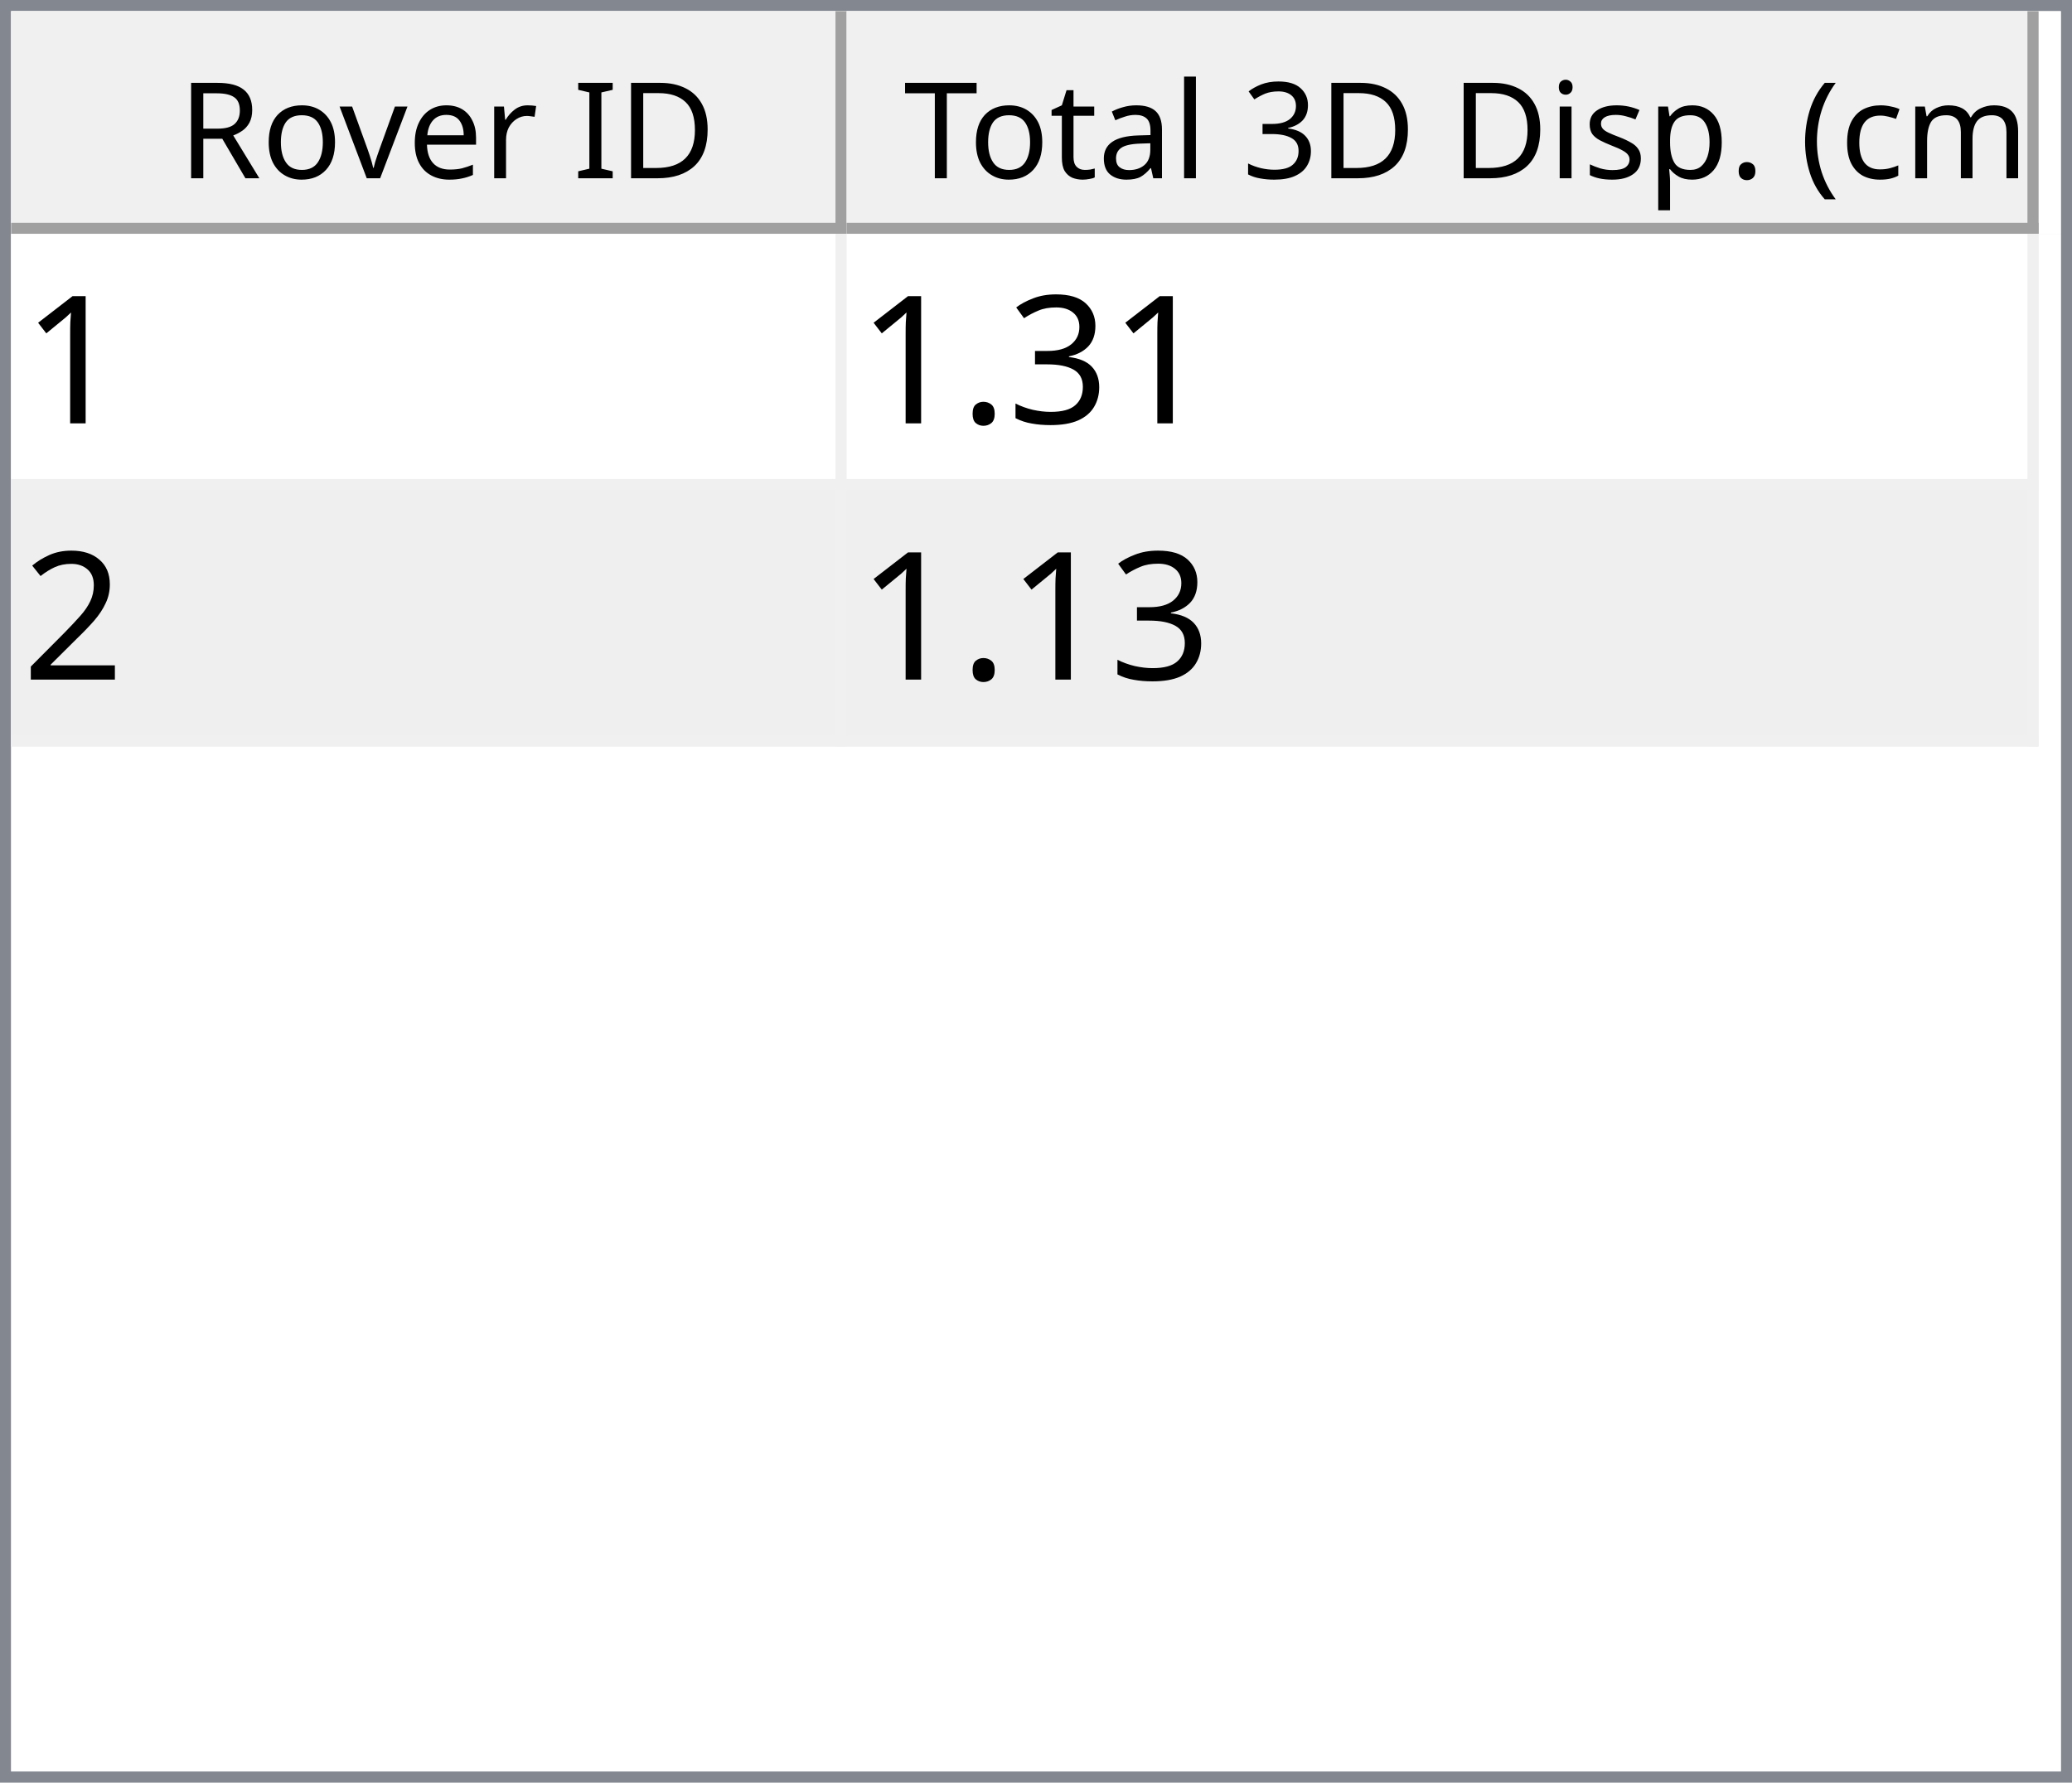
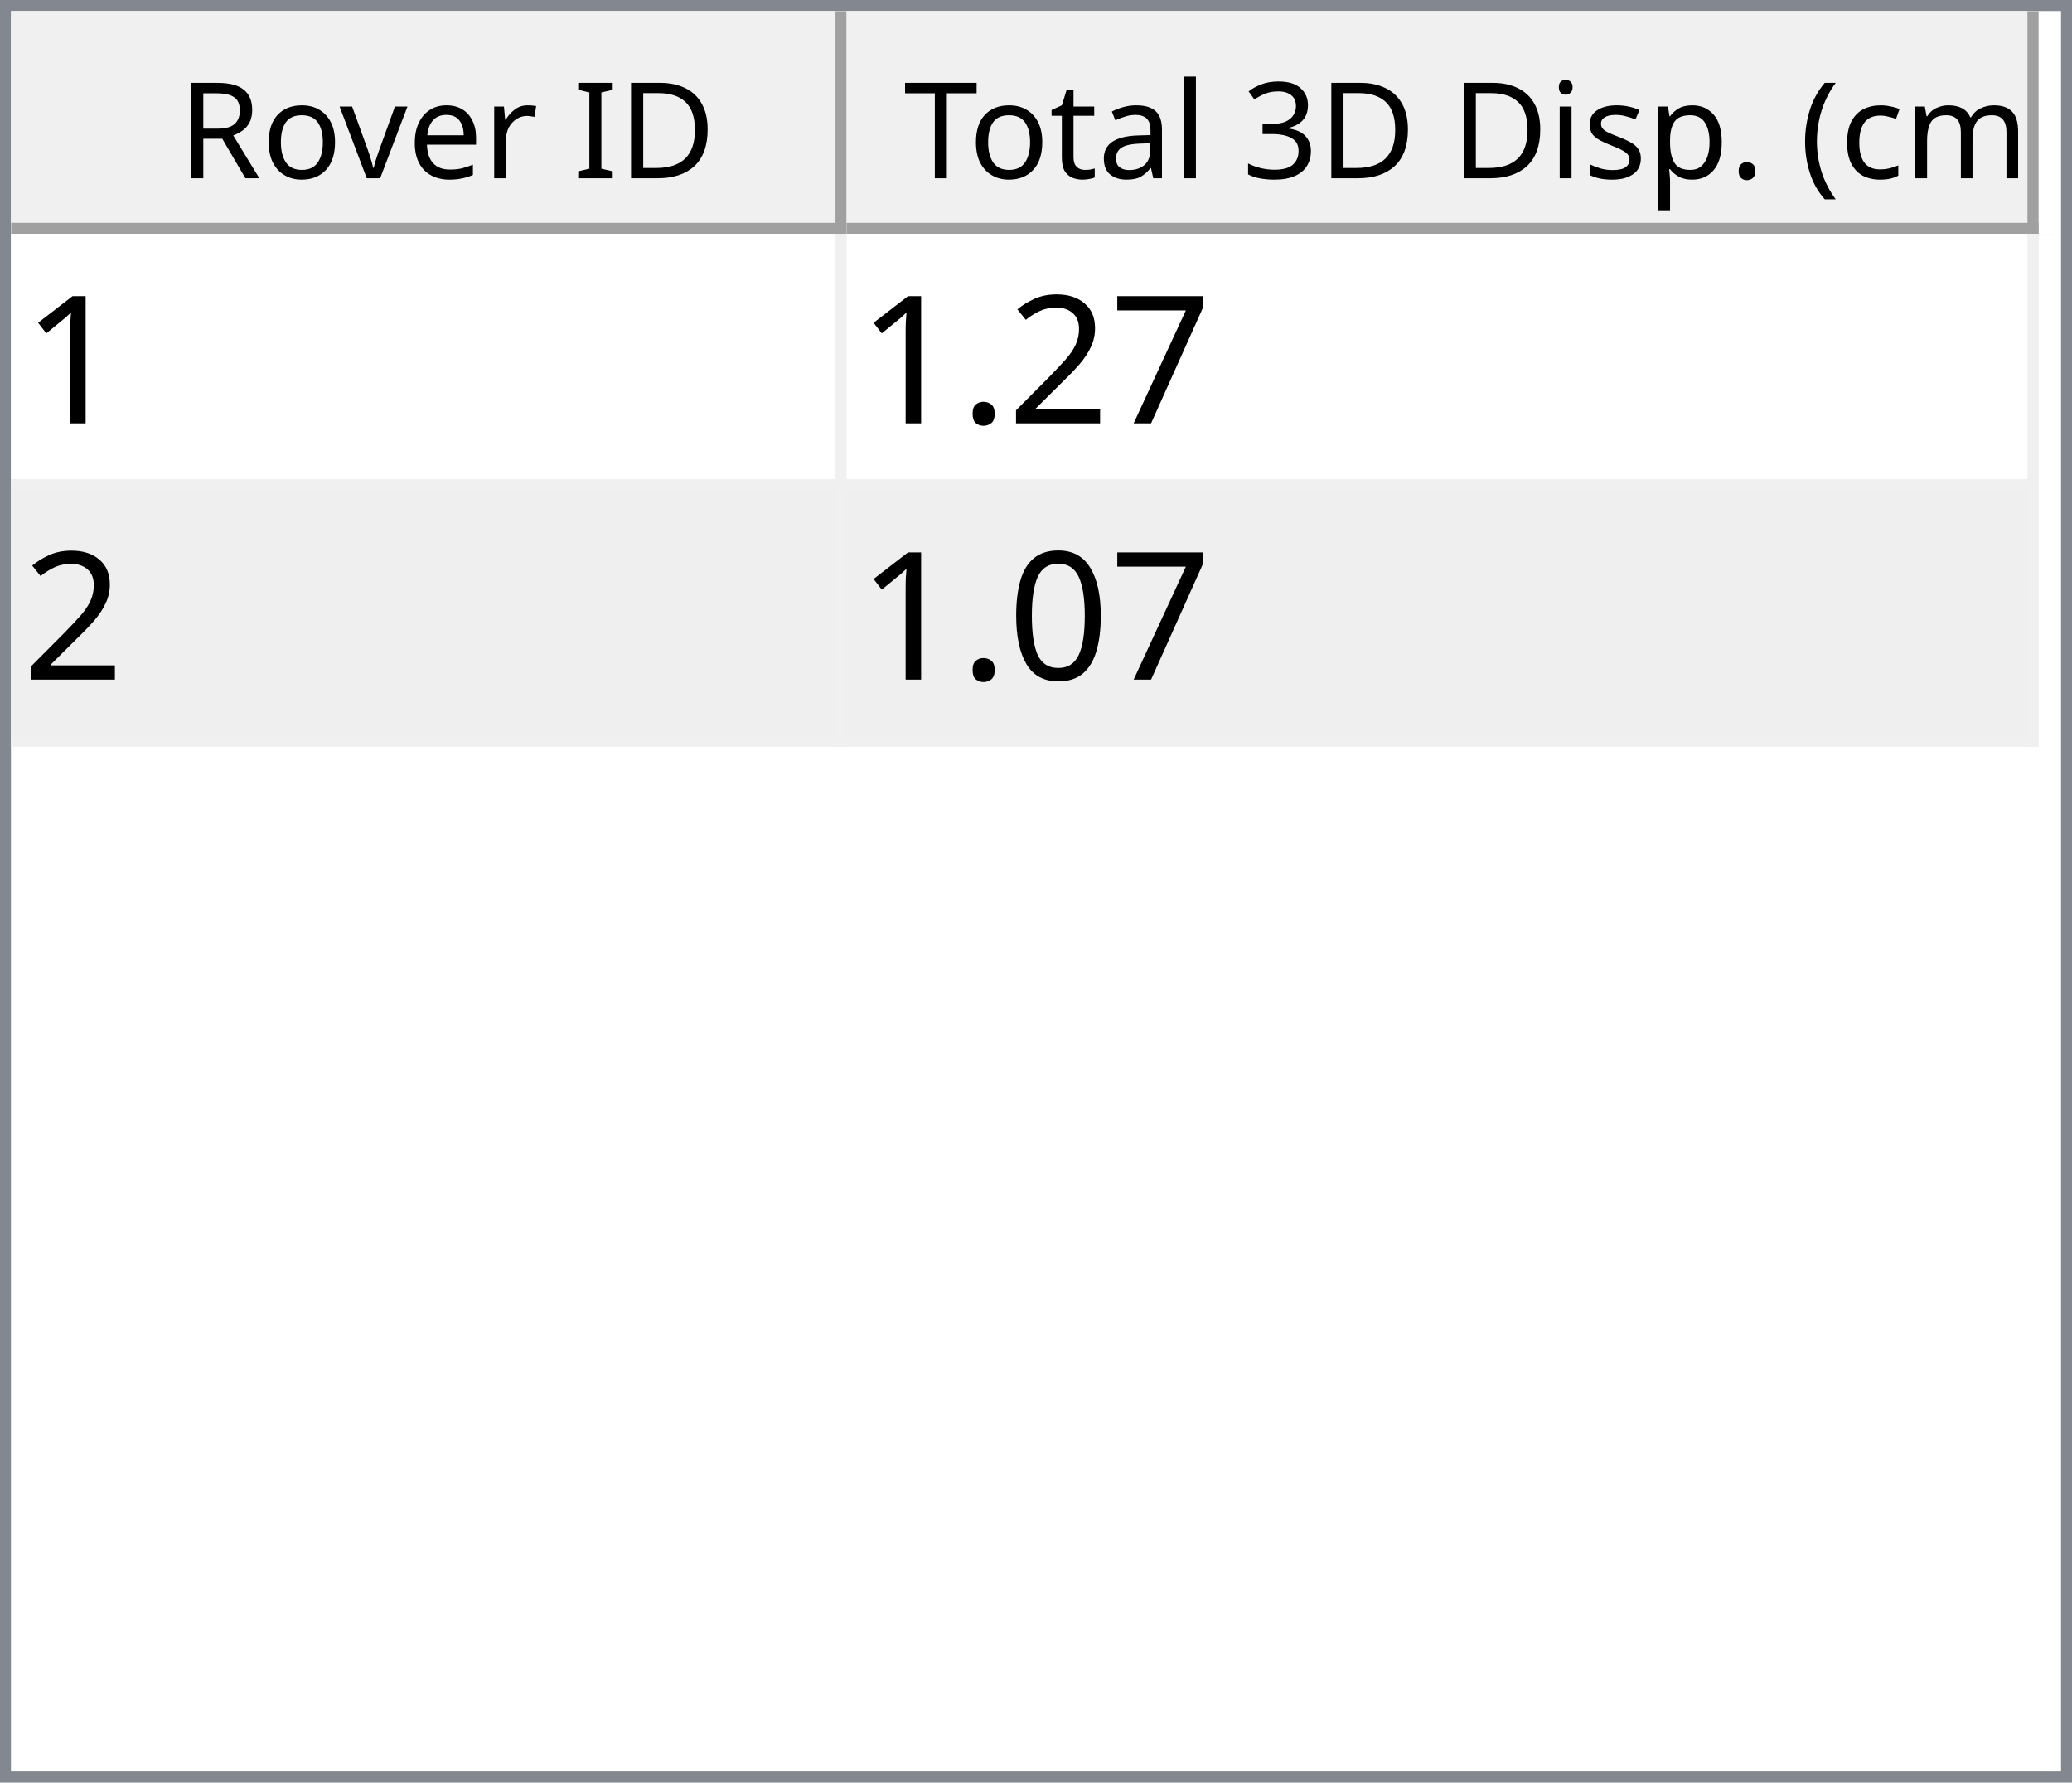
<svg xmlns="http://www.w3.org/2000/svg" style="fill-opacity:1; color-rendering:auto; color-interpolation:auto; text-rendering:auto; stroke:black; stroke-linecap:square; stroke-miterlimit:10; shape-rendering:auto; stroke-opacity:1; fill:black; stroke-dasharray:none; font-weight:normal; stroke-width:1; font-family:'Dialog'; font-style:normal; stroke-linejoin:miter; font-size:12px; stroke-dashoffset:0; image-rendering:auto;" width="186" height="160">
  <defs id="genericDefs" />
  <g>
    <defs id="defs1">
      <clipPath clipPathUnits="userSpaceOnUse" id="clipPath1">
        <path d="M0 0 L186 0 L186 160 L0 160 L0 0 Z" />
      </clipPath>
      <clipPath clipPathUnits="userSpaceOnUse" id="clipPath2">
        <path d="M0 0 L0 160 L186 160 L186 0 Z" />
      </clipPath>
      <clipPath clipPathUnits="userSpaceOnUse" id="clipPath3">
        <path d="M0 0 L0 20 L184 20 L184 0 Z" />
      </clipPath>
      <clipPath clipPathUnits="userSpaceOnUse" id="clipPath4">
        <path d="M0 0 L0 20 L75 20 L75 0 Z" />
      </clipPath>
      <clipPath clipPathUnits="userSpaceOnUse" id="clipPath5">
        <path d="M1 1 L1 19 L74 19 L74 1 Z" />
      </clipPath>
      <clipPath clipPathUnits="userSpaceOnUse" id="clipPath6">
        <path d="M0 0 L0 18 L73 18 L73 0 Z" />
      </clipPath>
      <clipPath clipPathUnits="userSpaceOnUse" id="clipPath7">
        <path d="M-0.5 -0.5 L-0.5 19.5 L74.5 19.5 L74.5 -0.5 Z" />
      </clipPath>
      <clipPath clipPathUnits="userSpaceOnUse" id="clipPath8">
        <path d="M0 0 L0 20 L107 20 L107 0 Z" />
      </clipPath>
      <clipPath clipPathUnits="userSpaceOnUse" id="clipPath9">
        <path d="M1 1 L1 19 L106 19 L106 1 Z" />
      </clipPath>
      <clipPath clipPathUnits="userSpaceOnUse" id="clipPath10">
        <path d="M0 0 L0 18 L105 18 L105 0 Z" />
      </clipPath>
      <clipPath clipPathUnits="userSpaceOnUse" id="clipPath11">
        <path d="M-0.5 -0.5 L-0.5 19.5 L106.5 19.5 L106.5 -0.5 Z" />
      </clipPath>
      <clipPath clipPathUnits="userSpaceOnUse" id="clipPath12">
        <path d="M0 0 L0 138 L184 138 L184 0 Z" />
      </clipPath>
      <clipPath clipPathUnits="userSpaceOnUse" id="clipPath13">
        <path d="M0 0 L0 46 L182 46 L182 0 Z" />
      </clipPath>
      <clipPath clipPathUnits="userSpaceOnUse" id="clipPath14">
        <path d="M-0.5 -0.5 L-0.5 45.5 L181.5 45.5 L181.5 -0.5 Z" />
      </clipPath>
      <clipPath clipPathUnits="userSpaceOnUse" id="clipPath15">
        <path d="M0 0 L0 22 L74 22 L74 0 Z" />
      </clipPath>
      <clipPath clipPathUnits="userSpaceOnUse" id="clipPath16">
        <path d="M0 0 L0 22 L106 22 L106 0 Z" />
      </clipPath>
      <font horiz-adv-x="64.551" id="font1">
        <font-face ascent="107.91" descent="25.098" units-per-em="100" style="font-style:normal; font-family:Segoe UI; font-weight:normal;" />
        <missing-glyph horiz-adv-x="64.551" d="M8.109 0 L8.109 68.266 L56.453 68.266 L56.453 0 L8.109 0 ZM15.328 7.234 L49.219 7.234 L49.219 61.031 L15.328 61.031 L15.328 7.234 Z" />
        <glyph unicode="D" horiz-adv-x="70.117" d="M9.188 0 L9.188 70.016 L28.516 70.016 Q65.531 70.016 65.531 35.891 Q65.531 19.672 55.25 9.836 Q44.969 0 27.734 0 L9.188 0 ZM17.391 62.594 L17.391 7.422 L27.828 7.422 Q41.609 7.422 49.273 14.797 Q56.938 22.172 56.938 35.688 Q56.938 62.594 28.328 62.594 L17.391 62.594 Z" />
        <glyph unicode="I" horiz-adv-x="26.611" d="M17.391 0 L9.188 0 L9.188 70.016 L17.391 70.016 L17.391 0 Z" />
        <glyph unicode=" " horiz-adv-x="27.393" d="" />
        <glyph unicode="r" horiz-adv-x="34.766" d="M34.188 41.891 Q32.078 43.5 28.125 43.5 Q23 43.5 19.555 38.672 Q16.109 33.844 16.109 25.484 L16.109 0 L8.109 0 L8.109 50 L16.109 50 L16.109 39.703 L16.312 39.703 Q18.016 44.969 21.531 47.922 Q25.047 50.875 29.391 50.875 Q32.516 50.875 34.188 50.203 L34.188 41.891 Z" />
        <glyph unicode="e" horiz-adv-x="52.295" d="M48.297 23 L12.984 23 Q13.188 14.656 17.484 10.109 Q21.781 5.562 29.297 5.562 Q37.75 5.562 44.828 11.141 L44.828 3.609 Q38.234 -1.172 27.391 -1.172 Q16.797 -1.172 10.742 5.641 Q4.688 12.453 4.688 24.812 Q4.688 36.469 11.305 43.82 Q17.922 51.172 27.734 51.172 Q37.547 51.172 42.922 44.828 Q48.297 38.484 48.297 27.203 L48.297 23 ZM40.094 29.781 Q40.047 36.719 36.75 40.578 Q33.453 44.438 27.594 44.438 Q21.922 44.438 17.969 40.383 Q14.016 36.328 13.094 29.781 L40.094 29.781 Z" />
        <glyph unicode="v" horiz-adv-x="47.9" d="M47.406 50 L27.484 0 L19.625 0 L0.688 50 L9.469 50 L22.172 13.672 Q23.578 9.672 23.922 6.688 L24.125 6.688 Q24.609 10.453 25.688 13.484 L38.969 50 L47.406 50 Z" />
        <glyph unicode="o" horiz-adv-x="58.594" d="M29 -1.172 Q17.922 -1.172 11.305 5.836 Q4.688 12.844 4.688 24.422 Q4.688 37.016 11.57 44.094 Q18.453 51.172 30.172 51.172 Q41.359 51.172 47.633 44.289 Q53.906 37.406 53.906 25.203 Q53.906 13.234 47.141 6.031 Q40.375 -1.172 29 -1.172 ZM29.594 44.438 Q21.875 44.438 17.383 39.188 Q12.891 33.938 12.891 24.703 Q12.891 15.828 17.43 10.695 Q21.969 5.562 29.594 5.562 Q37.359 5.562 41.531 10.594 Q45.703 15.625 45.703 24.906 Q45.703 34.281 41.531 39.359 Q37.359 44.438 29.594 44.438 Z" />
        <glyph unicode="R" horiz-adv-x="59.814" d="M59.375 0 L49.609 0 L37.891 19.625 Q36.281 22.359 34.766 24.289 Q33.25 26.219 31.664 27.438 Q30.078 28.656 28.25 29.219 Q26.422 29.781 24.125 29.781 L17.391 29.781 L17.391 0 L9.188 0 L9.188 70.016 L30.078 70.016 Q34.672 70.016 38.555 68.867 Q42.438 67.719 45.289 65.375 Q48.141 63.031 49.758 59.547 Q51.375 56.062 51.375 51.375 Q51.375 47.703 50.273 44.656 Q49.172 41.609 47.148 39.211 Q45.125 36.812 42.266 35.133 Q39.406 33.453 35.844 32.516 L35.844 32.328 Q37.594 31.547 38.891 30.547 Q40.188 29.547 41.359 28.18 Q42.531 26.812 43.68 25.078 Q44.828 23.344 46.234 21.047 L59.375 0 ZM17.391 62.594 L17.391 37.203 L28.516 37.203 Q31.594 37.203 34.203 38.133 Q36.812 39.062 38.719 40.797 Q40.625 42.531 41.703 45.047 Q42.781 47.562 42.781 50.688 Q42.781 56.297 39.141 59.445 Q35.5 62.594 28.609 62.594 L17.391 62.594 Z" />
        <glyph unicode=")" horiz-adv-x="30.176" d="M8.297 -15.922 L1.172 -15.922 Q16.406 2.344 16.406 26.812 Q16.406 51.469 1.078 70.016 L8.297 70.016 Q23.531 52.156 23.531 26.703 Q23.531 1.375 8.297 -15.922 Z" />
        <glyph unicode="m" horiz-adv-x="86.133" d="M79.109 0 L71.094 0 L71.094 28.719 Q71.094 37.016 68.531 40.727 Q65.969 44.438 59.906 44.438 Q54.781 44.438 51.195 39.75 Q47.609 35.062 47.609 28.516 L47.609 0 L39.594 0 L39.594 29.688 Q39.594 44.438 28.219 44.438 Q22.953 44.438 19.531 40.016 Q16.109 35.594 16.109 28.516 L16.109 0 L8.109 0 L8.109 50 L16.109 50 L16.109 42.094 L16.312 42.094 Q21.625 51.172 31.844 51.172 Q36.969 51.172 40.773 48.312 Q44.578 45.453 46 40.828 Q51.562 51.172 62.594 51.172 Q79.109 51.172 79.109 30.812 L79.109 0 Z" />
        <glyph unicode="c" horiz-adv-x="46.191" d="M42.188 2.297 Q36.422 -1.172 28.516 -1.172 Q17.828 -1.172 11.258 5.789 Q4.688 12.75 4.688 23.828 Q4.688 36.188 11.766 43.68 Q18.844 51.172 30.672 51.172 Q37.25 51.172 42.281 48.734 L42.281 40.531 Q36.719 44.438 30.375 44.438 Q22.703 44.438 17.797 38.945 Q12.891 33.453 12.891 24.516 Q12.891 15.719 17.508 10.641 Q22.125 5.562 29.891 5.562 Q36.422 5.562 42.188 9.906 L42.188 2.297 Z" />
        <glyph unicode="(" horiz-adv-x="30.176" d="M29.109 -15.922 L21.969 -15.922 Q6.844 1.375 6.844 26.703 Q6.844 52.156 21.969 70.016 L29.203 70.016 Q13.875 51.469 13.875 26.812 Q13.875 2.344 29.109 -15.922 Z" />
        <glyph unicode="." horiz-adv-x="21.68" d="M10.891 -1.078 Q8.641 -1.078 7.055 0.539 Q5.469 2.156 5.469 4.391 Q5.469 6.641 7.055 8.273 Q8.641 9.906 10.891 9.906 Q13.188 9.906 14.797 8.273 Q16.406 6.641 16.406 4.391 Q16.406 2.156 14.797 0.539 Q13.188 -1.078 10.891 -1.078 Z" />
        <glyph unicode="p" horiz-adv-x="58.789" d="M16.312 7.234 L16.109 7.234 L16.109 -23 L8.109 -23 L8.109 50 L16.109 50 L16.109 41.219 L16.312 41.219 Q22.219 51.172 33.594 51.172 Q43.266 51.172 48.688 44.461 Q54.109 37.75 54.109 26.469 Q54.109 13.922 48 6.375 Q41.891 -1.172 31.297 -1.172 Q21.578 -1.172 16.312 7.234 ZM16.109 27.391 L16.109 20.406 Q16.109 14.203 20.141 9.883 Q24.172 5.562 30.375 5.562 Q37.641 5.562 41.773 11.133 Q45.906 16.703 45.906 26.609 Q45.906 34.969 42.047 39.703 Q38.188 44.438 31.594 44.438 Q24.609 44.438 20.359 39.578 Q16.109 34.719 16.109 27.391 Z" />
        <glyph unicode="s" horiz-adv-x="42.432" d="M5.078 1.812 L5.078 10.406 Q11.625 5.562 19.484 5.562 Q30.031 5.562 30.031 12.594 Q30.031 14.594 29.125 15.992 Q28.219 17.391 26.68 18.461 Q25.141 19.531 23.07 20.383 Q21 21.234 18.609 22.172 Q15.281 23.484 12.766 24.828 Q10.25 26.172 8.57 27.859 Q6.891 29.547 6.031 31.695 Q5.172 33.844 5.172 36.719 Q5.172 40.234 6.789 42.945 Q8.406 45.656 11.086 47.484 Q13.766 49.312 17.211 50.242 Q20.656 51.172 24.312 51.172 Q30.812 51.172 35.938 48.922 L35.938 40.828 Q30.422 44.438 23.25 44.438 Q21 44.438 19.195 43.922 Q17.391 43.406 16.094 42.477 Q14.797 41.547 14.086 40.258 Q13.375 38.969 13.375 37.406 Q13.375 35.453 14.086 34.133 Q14.797 32.812 16.164 31.789 Q17.531 30.766 19.484 29.938 Q21.438 29.109 23.922 28.125 Q27.25 26.859 29.883 25.516 Q32.516 24.172 34.375 22.484 Q36.234 20.797 37.234 18.602 Q38.234 16.406 38.234 13.375 Q38.234 9.672 36.602 6.938 Q34.969 4.203 32.234 2.398 Q29.5 0.594 25.93 -0.289 Q22.359 -1.172 18.453 -1.172 Q10.75 -1.172 5.078 1.812 Z" />
        <glyph unicode="i" horiz-adv-x="24.219" d="M12.203 62.703 Q10.062 62.703 8.547 64.164 Q7.031 65.625 7.031 67.875 Q7.031 70.125 8.547 71.609 Q10.062 73.094 12.203 73.094 Q14.406 73.094 15.945 71.609 Q17.484 70.125 17.484 67.875 Q17.484 65.719 15.945 64.211 Q14.406 62.703 12.203 62.703 ZM16.109 0 L8.109 0 L8.109 50 L16.109 50 L16.109 0 Z" />
        <glyph unicode="3" horiz-adv-x="53.906" d="M46.531 19.828 Q46.531 15.094 44.75 11.211 Q42.969 7.328 39.719 4.57 Q36.469 1.812 31.93 0.297 Q27.391 -1.219 21.922 -1.219 Q11.922 -1.219 6 2.594 L6 11.188 Q13.094 5.609 22.219 5.609 Q25.875 5.609 28.828 6.539 Q31.781 7.469 33.906 9.227 Q36.031 10.984 37.18 13.477 Q38.328 15.969 38.328 19.094 Q38.328 32.812 18.797 32.812 L12.984 32.812 L12.984 39.594 L18.5 39.594 Q35.797 39.594 35.797 52.484 Q35.797 64.406 22.609 64.406 Q15.188 64.406 8.688 59.422 L8.688 67.188 Q15.375 71.188 24.609 71.188 Q29 71.188 32.57 69.969 Q36.141 68.75 38.68 66.555 Q41.219 64.359 42.609 61.281 Q44 58.203 44 54.5 Q44 40.672 30.031 36.719 L30.031 36.531 Q33.594 36.141 36.625 34.797 Q39.656 33.453 41.852 31.305 Q44.047 29.156 45.289 26.25 Q46.531 23.344 46.531 19.828 Z" />
        <glyph unicode="l" horiz-adv-x="24.219" d="M16.109 0 L8.109 0 L8.109 74.031 L16.109 74.031 L16.109 0 Z" />
        <glyph unicode="a" horiz-adv-x="50.879" d="M43.891 0 L35.891 0 L35.891 7.812 L35.688 7.812 Q30.469 -1.172 20.312 -1.172 Q12.844 -1.172 8.617 2.781 Q4.391 6.734 4.391 13.281 Q4.391 27.297 20.906 29.594 L35.891 31.688 Q35.891 44.438 25.594 44.438 Q16.547 44.438 9.281 38.281 L9.281 46.484 Q16.656 51.172 26.266 51.172 Q43.891 51.172 43.891 32.516 L43.891 0 ZM35.891 25.297 L23.828 23.641 Q18.266 22.859 15.43 20.875 Q12.594 18.891 12.594 13.875 Q12.594 10.203 15.211 7.883 Q17.828 5.562 22.172 5.562 Q28.125 5.562 32.008 9.742 Q35.891 13.922 35.891 20.312 L35.891 25.297 Z" />
        <glyph unicode="t" horiz-adv-x="33.887" d="M31.297 0.484 Q28.469 -1.078 23.828 -1.078 Q10.688 -1.078 10.688 13.578 L10.688 43.172 L2.094 43.172 L2.094 50 L10.688 50 L10.688 62.203 L18.703 64.797 L18.703 50 L31.297 50 L31.297 43.172 L18.703 43.172 L18.703 14.984 Q18.703 9.969 20.414 7.82 Q22.125 5.672 26.078 5.672 Q29.109 5.672 31.297 7.328 L31.297 0.484 Z" />
        <glyph unicode="T" horiz-adv-x="52.393" d="M50.594 62.594 L30.375 62.594 L30.375 0 L22.172 0 L22.172 62.594 L2 62.594 L2 70.016 L50.594 70.016 L50.594 62.594 Z" />
      </font>
      <font horiz-adv-x="75.0" id="font2">
        <font-face ascent="100.537" descent="21.973" units-per-em="100" style="font-style:normal; font-family:sans-serif; font-weight:normal;" />
        <missing-glyph horiz-adv-x="75.0" d="M12.5 0 L12.5 62.5 L62.5 62.5 L62.5 0 L12.5 0 ZM14.062 1.562 L60.938 1.562 L60.938 60.938 L14.062 60.938 L14.062 1.562 Z" />
        <glyph unicode="1" horiz-adv-x="55.615" d="M37.25 0 L28.469 0 L28.469 56 Q25.297 52.984 20.141 49.953 Q14.984 46.922 10.891 45.406 L10.891 53.906 Q18.266 57.375 23.781 62.305 Q29.297 67.234 31.594 71.875 L37.25 71.875 L37.25 0 Z" />
-         <glyph unicode="3" horiz-adv-x="55.615" d="M4.203 18.891 L12.984 20.062 Q14.5 12.594 18.141 9.297 Q21.781 6 27 6 Q33.203 6 37.477 10.297 Q41.75 14.594 41.75 20.953 Q41.75 27 37.797 30.93 Q33.844 34.859 27.734 34.859 Q25.25 34.859 21.531 33.891 L22.516 41.609 Q23.391 41.5 23.922 41.5 Q29.547 41.5 34.039 44.43 Q38.531 47.359 38.531 53.469 Q38.531 58.297 35.258 61.477 Q31.984 64.656 26.812 64.656 Q21.688 64.656 18.266 61.43 Q14.844 58.203 13.875 51.766 L5.078 53.328 Q6.688 62.156 12.398 67.016 Q18.109 71.875 26.609 71.875 Q32.469 71.875 37.398 69.359 Q42.328 66.844 44.945 62.5 Q47.562 58.156 47.562 53.266 Q47.562 48.641 45.07 44.828 Q42.578 41.016 37.703 38.766 Q44.047 37.312 47.562 32.695 Q51.078 28.078 51.078 21.141 Q51.078 11.766 44.242 5.25 Q37.406 -1.266 26.953 -1.266 Q17.531 -1.266 11.305 4.352 Q5.078 9.969 4.203 18.891 Z" />
+         <glyph unicode="7" horiz-adv-x="55.615" d="M4.734 62.203 L4.734 70.656 L51.078 70.656 L51.078 63.812 Q44.234 56.547 37.523 44.484 Q30.812 32.422 27.156 19.672 Q24.516 10.688 23.781 0 L14.75 0 Q14.891 8.453 18.062 20.414 Q21.234 32.375 27.172 43.484 Q33.109 54.594 39.797 62.203 L4.734 62.203 Z" />
+         <glyph unicode="2" horiz-adv-x="55.615" d="M50.344 8.453 L50.344 0 L3.031 0 Q2.938 3.172 4.047 6.109 Q5.859 10.938 9.836 15.625 Q13.812 20.312 21.344 26.469 Q33.016 36.031 37.117 41.625 Q41.219 47.219 41.219 52.203 Q41.219 57.422 37.477 61.008 Q33.734 64.594 27.734 64.594 Q21.391 64.594 17.578 60.789 Q13.766 56.984 13.719 50.25 L4.688 51.172 Q5.609 61.281 11.664 66.578 Q17.719 71.875 27.938 71.875 Q38.234 71.875 44.242 66.164 Q50.25 60.453 50.25 52 Q50.25 47.703 48.492 43.555 Q46.734 39.406 42.656 34.812 Q38.578 30.219 29.109 22.219 Q21.188 15.578 18.945 13.211 Q16.703 10.844 15.234 8.453 L50.344 8.453 Z" />
        <glyph unicode="." horiz-adv-x="27.783" d="M9.078 0 L9.078 10.016 L19.094 10.016 L19.094 0 L9.078 0 Z" />
-         <glyph unicode="2" horiz-adv-x="55.615" d="M50.344 8.453 L50.344 0 L3.031 0 Q2.938 3.172 4.047 6.109 Q5.859 10.938 9.836 15.625 Q13.812 20.312 21.344 26.469 Q33.016 36.031 37.117 41.625 Q41.219 47.219 41.219 52.203 Q41.219 57.422 37.477 61.008 Q33.734 64.594 27.734 64.594 Q21.391 64.594 17.578 60.789 Q13.766 56.984 13.719 50.25 L4.688 51.172 Q5.609 61.281 11.664 66.578 Q17.719 71.875 27.938 71.875 Q38.234 71.875 44.242 66.164 Q50.25 60.453 50.25 52 Q50.25 47.703 48.492 43.555 Q46.734 39.406 42.656 34.812 Q38.578 30.219 29.109 22.219 Q21.188 15.578 18.945 13.211 Q16.703 10.844 15.234 8.453 L50.344 8.453 Z" />
+         <glyph unicode="0" horiz-adv-x="55.615" d="M4.156 35.297 Q4.156 48 6.766 55.742 Q9.375 63.484 14.523 67.68 Q19.672 71.875 27.484 71.875 Q33.25 71.875 37.594 69.555 Q41.938 67.234 44.773 62.867 Q47.609 58.5 49.219 52.227 Q50.828 45.953 50.828 35.297 Q50.828 22.703 48.242 14.969 Q45.656 7.234 40.508 3.008 Q35.359 -1.219 27.484 -1.219 Q17.141 -1.219 11.234 6.203 Q4.156 15.141 4.156 35.297 ZM13.188 35.297 Q13.188 17.672 17.312 11.836 Q21.438 6 27.484 6 Q33.547 6 37.672 11.859 Q41.797 17.719 41.797 35.297 Q41.797 52.984 37.672 58.789 Q33.547 64.594 27.391 64.594 Q21.344 64.594 17.719 59.469 Q13.188 52.938 13.188 35.297 Z" />
      </font>
    </defs>
    <g style="fill:white; stroke:white;">
      <rect x="0" y="0" width="186" style="clip-path:url(#clipPath1); stroke:none;" height="160" />
    </g>
    <g style="fill:white; text-rendering:optimizeSpeed; color-rendering:optimizeSpeed; image-rendering:optimizeSpeed; shape-rendering:crispEdges; stroke:white; color-interpolation:sRGB;">
      <rect x="0" width="186" height="160" y="0" style="stroke:none;" />
      <path style="stroke:none;" d="M0 160 L186 160 L186 0 L0 0 Z" />
    </g>
    <g style="fill:rgb(240,240,240); font-family:'Segoe UI'; stroke:rgb(240,240,240);">
      <rect x="0" y="0" width="186" style="clip-path:url(#clipPath2); stroke:none;" height="160" />
    </g>
    <g style="fill:rgb(130,135,144); font-family:'Segoe UI'; stroke:rgb(130,135,144);">
      <path d="M0 0 L186 0 L186 160 L0 160 L0 0 ZM1 1 L185 1 L185 159 L1 159 L1 1 Z" style="fill-rule:evenodd; clip-path:url(#clipPath2); stroke:none;" />
    </g>
    <g style="fill:white; font-family:'Segoe UI'; stroke:white;" transform="translate(1,1)">
      <rect x="0" y="0" width="184" style="clip-path:url(#clipPath3); stroke:none;" height="20" />
    </g>
    <g style="fill:rgb(240,240,240); font-family:'Segoe UI'; stroke:rgb(240,240,240);" transform="translate(1,1)">
      <rect x="0" y="0" width="75" style="clip-path:url(#clipPath4); stroke:none;" height="20" />
    </g>
    <g style="font-family:'Segoe UI';" transform="translate(2,2)">
      <text x="14" xml:space="preserve" y="14" style="clip-path:url(#clipPath6); stroke:none;">Rover ID</text>
    </g>
    <g style="fill:rgb(160,160,160); font-family:'Segoe UI'; stroke:rgb(160,160,160); stroke-linejoin:bevel;" transform="translate(1.5,1.5)">
      <line x1="74" x2="74" y1="0" style="fill:none; clip-path:url(#clipPath7);" y2="19" />
    </g>
    <g style="fill:rgb(160,160,160); font-family:'Segoe UI'; stroke:rgb(160,160,160); stroke-linejoin:bevel;" transform="matrix(1,0,0,1,1,1) translate(0.5,0.5)">
      <line x1="0" x2="74" y1="19" style="fill:none; clip-path:url(#clipPath7);" y2="19" />
    </g>
    <g style="fill:rgb(240,240,240); font-family:'Segoe UI'; stroke:rgb(240,240,240);" transform="translate(76,1)">
      <rect x="0" y="0" width="107" style="clip-path:url(#clipPath8); stroke:none;" height="20" />
    </g>
    <g style="font-family:'Segoe UI';" transform="translate(77,2)">
      <text x="1" xml:space="preserve" y="14" style="clip-path:url(#clipPath10); stroke:none;"> Total 3D Disp. (cm)</text>
    </g>
    <g style="fill:rgb(160,160,160); font-family:'Segoe UI'; stroke:rgb(160,160,160); stroke-linejoin:bevel;" transform="translate(76.5,1.5)">
      <line x1="106" x2="106" y1="0" style="fill:none; clip-path:url(#clipPath11);" y2="19" />
    </g>
    <g style="fill:rgb(160,160,160); font-family:'Segoe UI'; stroke:rgb(160,160,160); stroke-linejoin:bevel;" transform="matrix(1,0,0,1,76,1) translate(0.5,0.5)">
      <line x1="0" x2="106" y1="19" style="fill:none; clip-path:url(#clipPath11);" y2="19" />
    </g>
    <g style="fill:white; font-family:'Segoe UI'; stroke:white;" transform="translate(1,21)">
      <rect x="0" y="0" width="184" style="clip-path:url(#clipPath12); stroke:none;" height="138" />
    </g>
    <g style="fill:rgb(240,240,240); font-size:16px; font-family:sans-serif; stroke:rgb(240,240,240);" transform="translate(1,21)">
      <rect x="0" y="0" width="182" style="clip-path:url(#clipPath13); stroke:none;" height="46" />
      <line transform="translate(0.5,0.5)" x1="0" x2="181" y1="22" style="clip-path:url(#clipPath14); fill:none; stroke-linejoin:bevel;" y2="22" />
    </g>
    <g transform="matrix(1,0,0,1,1,21) translate(0.5,0.5)" style="fill:rgb(240,240,240); font-size:16px; font-family:sans-serif; stroke:rgb(240,240,240); stroke-linejoin:bevel;">
      <line x1="0" x2="181" y1="45" style="fill:none; clip-path:url(#clipPath14);" y2="45" />
    </g>
    <g transform="matrix(1,0,0,1,1,21) translate(0.5,0.5)" style="fill:rgb(240,240,240); font-size:16px; font-family:sans-serif; stroke:rgb(240,240,240); stroke-linejoin:bevel;">
      <line x1="74" x2="74" y1="0" style="fill:none; clip-path:url(#clipPath14);" y2="45" />
    </g>
    <g transform="matrix(1,0,0,1,1,21) translate(0.5,0.5)" style="fill:rgb(240,240,240); font-size:16px; font-family:sans-serif; stroke:rgb(240,240,240); stroke-linejoin:bevel;">
      <line x1="181" x2="181" y1="0" style="fill:none; clip-path:url(#clipPath14);" y2="45" />
    </g>
    <g style="fill:white; font-size:16px; font-family:sans-serif; stroke:white;" transform="matrix(1,0,0,1,1,21)">
      <rect x="0" y="0" width="74" style="clip-path:url(#clipPath15); stroke:none;" height="22" />
      <text x="1" y="17" style="fill:black; clip-path:url(#clipPath15); stroke:none;" xml:space="preserve">1</text>
    </g>
    <g style="fill:white; font-size:16px; font-family:sans-serif; stroke:white;" transform="matrix(1,0,0,1,1,21) translate(75,0)">
      <rect x="0" y="0" width="106" style="clip-path:url(#clipPath16); stroke:none;" height="22" />
-       <text x="1" y="17" style="fill:black; clip-path:url(#clipPath16); stroke:none;" xml:space="preserve">1.31</text>
+       <text x="1" y="17" style="fill:black; clip-path:url(#clipPath16); stroke:none;" xml:space="preserve">1.27</text>
    </g>
    <g style="fill:rgb(239,239,239); font-size:16px; font-family:sans-serif; stroke:rgb(239,239,239);" transform="matrix(1,0,0,1,1,21) translate(0,23)">
      <rect x="0" y="0" width="74" style="clip-path:url(#clipPath15); stroke:none;" height="22" />
      <text x="1" y="17" style="fill:black; clip-path:url(#clipPath15); stroke:none;" xml:space="preserve">2</text>
    </g>
    <g style="fill:rgb(239,239,239); font-size:16px; font-family:sans-serif; stroke:rgb(239,239,239);" transform="matrix(1,0,0,1,1,21) translate(75,23)">
      <rect x="0" y="0" width="106" style="clip-path:url(#clipPath16); stroke:none;" height="22" />
-       <text x="1" y="17" style="fill:black; clip-path:url(#clipPath16); stroke:none;" xml:space="preserve">1.13</text>
+       <text x="1" y="17" style="fill:black; clip-path:url(#clipPath16); stroke:none;" xml:space="preserve">1.07</text>
    </g>
  </g>
</svg>
